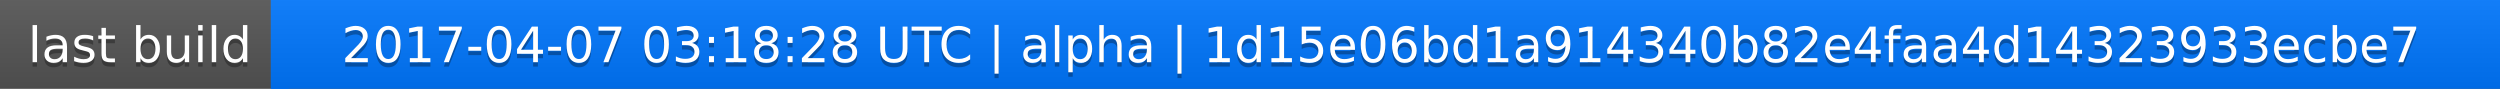
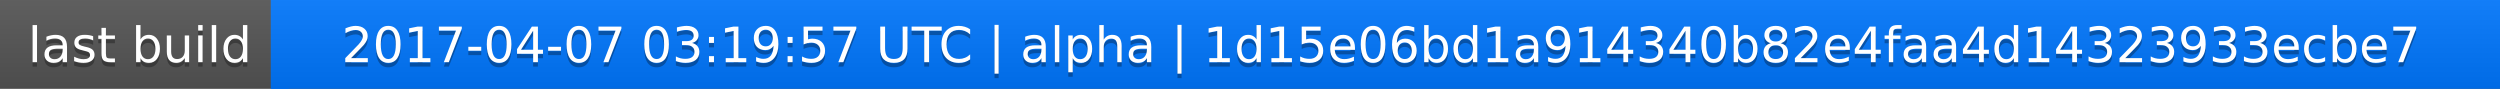
<svg xmlns="http://www.w3.org/2000/svg" width="563" height="20">
  <linearGradient id="a" x2="0" y2="100%">
    <stop offset="0" stop-color="#bbb" stop-opacity=".1" />
    <stop offset="1" stop-opacity=".1" />
  </linearGradient>
  <rect rx="0" width="563" height="20" fill="#555" />
  <rect rx="0" x="61" width="502" height="20" fill="#07f" />
  <path fill="#07f" d="M61 0h4v20h-4z" />
  <rect rx="0" width="563" height="20" fill="url(#a)" />
  <g fill="#fff" text-anchor="middle" font-family="DejaVu Sans,Verdana,Geneva,sans-serif" font-size="11">
    <text x="31.5" y="15" fill="#010101" fill-opacity=".3">last build</text>
    <text x="31.5" y="14">last build</text>
-     <text x="311" y="15" fill="#010101" fill-opacity=".3">2017-04-07 03:18:28 UTC | alpha | 1d15e06bd1a914340b82e4faa4d14323933ecbe7</text>
-     <text x="311" y="14">2017-04-07 03:18:28 UTC | alpha | 1d15e06bd1a914340b82e4faa4d14323933ecbe7</text>
+     <text x="311" y="15" fill="#010101" fill-opacity=".3">2017-04-07 03:19:57 UTC | alpha | 1d15e06bd1a914340b82e4faa4d14323933ecbe7</text>
+     <text x="311" y="14">2017-04-07 03:19:57 UTC | alpha | 1d15e06bd1a914340b82e4faa4d14323933ecbe7</text>
  </g>
</svg>
